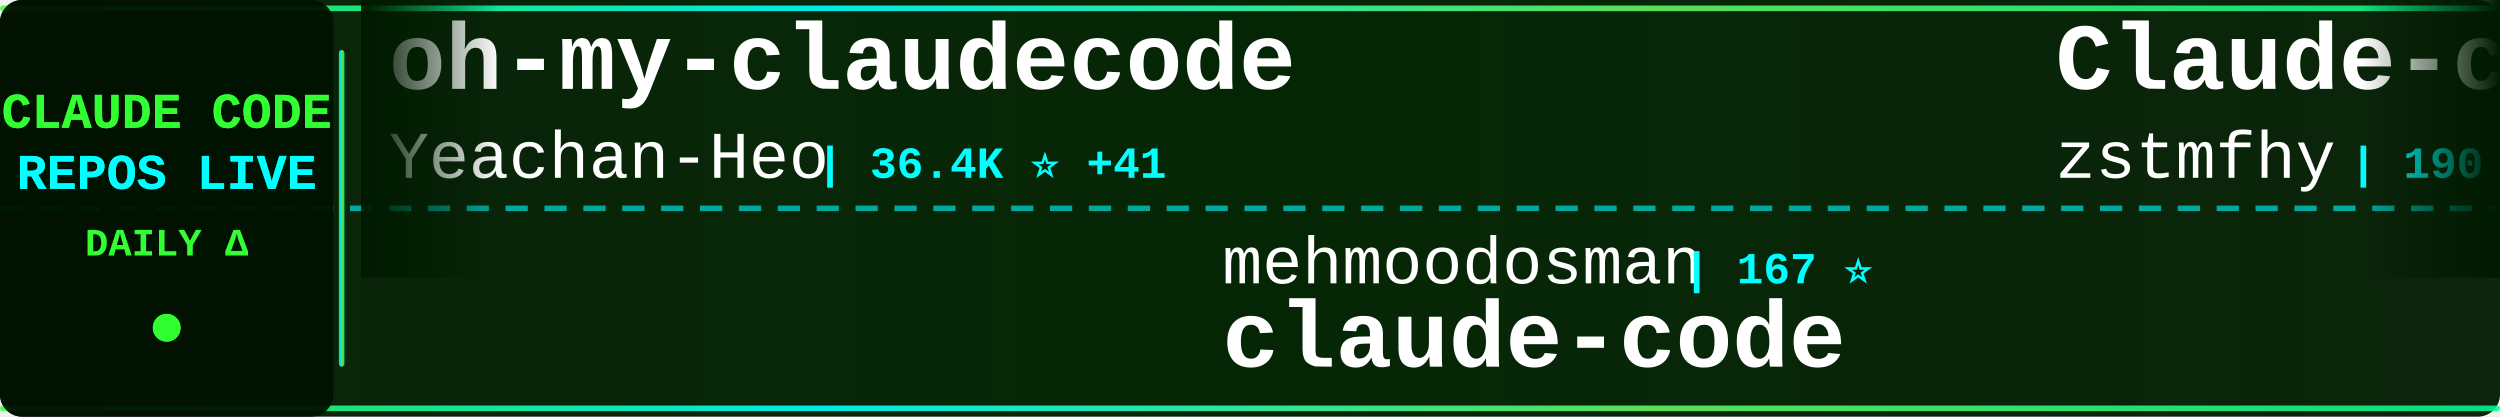
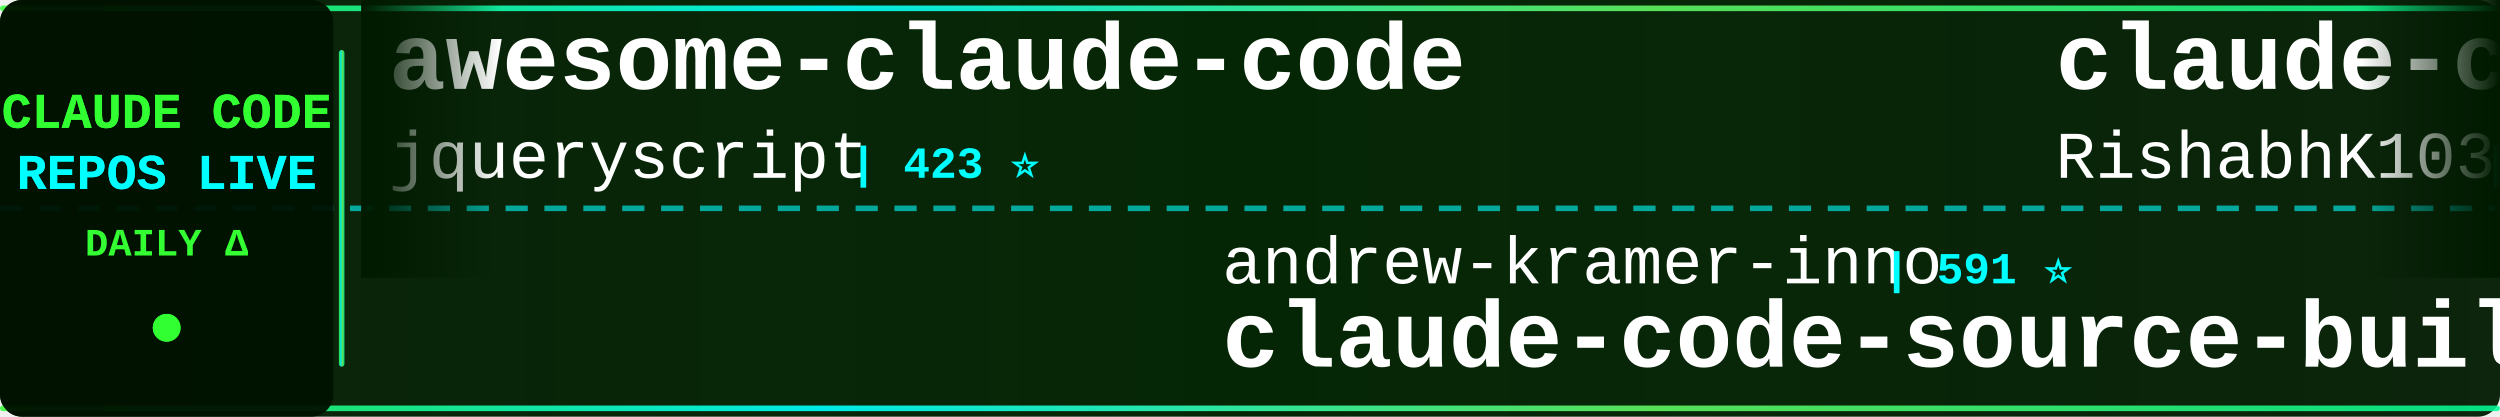
<svg xmlns="http://www.w3.org/2000/svg" width="900" height="150">
  <defs>
    <linearGradient id="tickerBg" x1="0%" y1="0%" x2="100%" y2="0%">
      <stop offset="0%" style="stop-color:#001a00;stop-opacity:0.95" />
      <stop offset="50%" style="stop-color:#002200;stop-opacity:0.98" />
      <stop offset="100%" style="stop-color:#001a00;stop-opacity:0.95" />
    </linearGradient>
    <linearGradient id="borderGrad" x1="0%" y1="0%" x2="100%" y2="0%">
      <stop offset="0%" style="stop-color:#33ff33;stop-opacity:0.85">
        <animate attributeName="stop-opacity" values="0.85;1;0.85" dur="2s" repeatCount="indefinite" />
      </stop>
      <stop offset="33%" style="stop-color:#00ffff;stop-opacity:0.9">
        <animate attributeName="stop-opacity" values="0.9;1;0.9" dur="2.2s" repeatCount="indefinite" />
      </stop>
      <stop offset="66%" style="stop-color:#66ff66;stop-opacity:0.85">
        <animate attributeName="stop-opacity" values="0.85;1;0.85" dur="1.8s" repeatCount="indefinite" />
      </stop>
      <stop offset="100%" style="stop-color:#00ff99;stop-opacity:0.85">
        <animate attributeName="stop-opacity" values="0.85;1;0.85" dur="2s" repeatCount="indefinite" />
      </stop>
    </linearGradient>
    <filter id="textGlow">
      <feGaussianBlur stdDeviation="0.1" result="coloredBlur" />
      <feMerge>
        <feMergeNode in="coloredBlur" />
        <feMergeNode in="SourceGraphic" />
      </feMerge>
    </filter>
    <filter id="metricGlow">
      <feGaussianBlur stdDeviation="0.2" result="coloredBlur" />
      <feMerge>
        <feMergeNode in="coloredBlur" />
        <feMergeNode in="SourceGraphic" />
      </feMerge>
    </filter>
    <linearGradient id="leftFade" x1="0%" y1="0%" x2="100%" y2="0%">
      <stop offset="0%" style="stop-color:#001a00;stop-opacity:1" />
      <stop offset="100%" style="stop-color:#001a00;stop-opacity:0" />
    </linearGradient>
    <linearGradient id="rightFade" x1="0%" y1="0%" x2="100%" y2="0%">
      <stop offset="0%" style="stop-color:#001a00;stop-opacity:0" />
      <stop offset="100%" style="stop-color:#001a00;stop-opacity:1" />
    </linearGradient>
  </defs>
  <rect width="900" height="150" fill="url(#tickerBg)" rx="8" />
  <rect x="0" y="2" width="900" height="2" fill="url(#borderGrad)" rx="1" />
  <rect x="0" y="146" width="900" height="2" fill="url(#borderGrad)" rx="1" />
  <line x1="0" y1="75" x2="900" y2="75" stroke="#00ffff" stroke-width="2" stroke-dasharray="8 6" opacity="0.6" />
  <rect x="0" y="0" width="120" height="150" fill="#001100" opacity="0.95" rx="8" />
  <text x="60" y="46" font-family="'Courier New', monospace" font-size="18" font-weight="bold" fill="#33ff33" text-anchor="middle" filter="url(#textGlow)">
    CLAUDE CODE
  </text>
  <text x="60" y="68" font-family="'Courier New', monospace" font-size="18" font-weight="bold" fill="#00ffff" text-anchor="middle" filter="url(#textGlow)">
    REPOS LIVE
  </text>
  <text x="60" y="92" font-family="'Courier New', monospace" font-size="14" font-weight="bold" fill="#33ff33" text-anchor="middle">
    DAILY Δ
  </text>
  <circle cx="60" cy="118" r="5" fill="#33ff33" filter="url(#metricGlow)">
    <animate attributeName="r" values="4;6;4" dur="1.5s" repeatCount="indefinite" />
    <animate attributeName="opacity" values="0.6;1;0.6" dur="1.5s" repeatCount="indefinite" />
  </circle>
  <rect x="122" y="18" width="2" height="114" fill="url(#borderGrad)" rx="1" />
  <clipPath id="tickerClip">
    <rect x="130" y="0" width="770" height="150" />
  </clipPath>
  <g clip-path="url(#tickerClip)">
    <g id="tickerItems">
      <animateTransform attributeName="transform" attributeType="XML" type="translate" from="0 0" to="-3000 0" dur="54s" repeatCount="indefinite" />
      <g transform="translate(0, 0)">
-         <text x="140" y="32" font-family="'Courier New', monospace" font-size="34" font-weight="bold" fill="#ffffff">oh-my-claudecode</text>
-         <text x="140" y="64" font-family="'Courier New', monospace" font-size="24" font-weight="normal" fill="#ffffff" opacity="1.0">Yeachan-Heo</text>
-         <text x="294" y="64" font-family="'Courier New', monospace" font-size="16" font-weight="bold" fill="#00ffff"> | 36.4K ⭐ +41</text>
+         <text x="140" y="32" font-family="'Courier New', monospace" font-size="34" font-weight="bold" fill="#ffffff">awesome-claude-code</text>
+         <text x="140" y="64" font-family="'Courier New', monospace" font-size="24" font-weight="normal" fill="#ffffff" opacity="1.0">jqueryscript</text>
+         <text x="306" y="64" font-family="'Courier New', monospace" font-size="16" font-weight="bold" fill="#00ffff"> | 423 ⭐</text>
      </g>
      <g transform="translate(300, 0)">
-         <text x="140" y="102" font-family="'Courier New', monospace" font-size="24" font-weight="normal" fill="#ffffff" opacity="1.0">mehmoodosman</text>
-         <text x="306" y="102" font-family="'Courier New', monospace" font-size="16" font-weight="bold" fill="#00ffff"> | 167 ⭐</text>
-         <text x="140" y="132" font-family="'Courier New', monospace" font-size="34" font-weight="bold" fill="#ffffff">claude-code</text>
+         <text x="140" y="102" font-family="'Courier New', monospace" font-size="24" font-weight="normal" fill="#ffffff" opacity="1.0">andrew-kramer-inno</text>
+         <text x="378" y="102" font-family="'Courier New', monospace" font-size="16" font-weight="bold" fill="#00ffff"> | 591 ⭐</text>
+         <text x="140" y="132" font-family="'Courier New', monospace" font-size="34" font-weight="bold" fill="#ffffff">claude-code-source-build</text>
      </g>
      <g transform="translate(600, 0)">
-         <text x="140" y="32" font-family="'Courier New', monospace" font-size="34" font-weight="bold" fill="#ffffff">Claude-code</text>
-         <text x="140" y="64" font-family="'Courier New', monospace" font-size="24" font-weight="normal" fill="#ffffff" opacity="1.0">zstmfhy</text>
-         <text x="246" y="64" font-family="'Courier New', monospace" font-size="16" font-weight="bold" fill="#00ffff"> | 190 ⭐</text>
+         <text x="140" y="32" font-family="'Courier New', monospace" font-size="34" font-weight="bold" fill="#ffffff">claude-code</text>
+         <text x="140" y="64" font-family="'Courier New', monospace" font-size="24" font-weight="normal" fill="#ffffff" opacity="1.0">RishabhK103</text>
+         <text x="294" y="64" font-family="'Courier New', monospace" font-size="16" font-weight="bold" fill="#00ffff"> | 89 ⭐</text>
      </g>
      <g transform="translate(900, 0)">
-         <text x="140" y="102" font-family="'Courier New', monospace" font-size="24" font-weight="normal" fill="#ffffff" opacity="1.0">sugyan</text>
-         <text x="234" y="102" font-family="'Courier New', monospace" font-size="16" font-weight="bold" fill="#00ffff"> | 1.1K ⭐</text>
-         <text x="140" y="132" font-family="'Courier New', monospace" font-size="34" font-weight="bold" fill="#ffffff">claude-code-webui</text>
+         <text x="140" y="102" font-family="'Courier New', monospace" font-size="24" font-weight="normal" fill="#ffffff" opacity="1.0">affaan-m</text>
+         <text x="258" y="102" font-family="'Courier New', monospace" font-size="16" font-weight="bold" fill="#00ffff"> | 215.3K ⭐ +660</text>
+         <text x="140" y="132" font-family="'Courier New', monospace" font-size="34" font-weight="bold" fill="#ffffff">ECC</text>
      </g>
      <g transform="translate(1200, 0)">
-         <text x="140" y="32" font-family="'Courier New', monospace" font-size="34" font-weight="bold" fill="#ffffff">claude-code-rust</text>
-         <text x="140" y="64" font-family="'Courier New', monospace" font-size="24" font-weight="normal" fill="#ffffff" opacity="1.0">lorryjovens-hub</text>
-         <text x="342" y="64" font-family="'Courier New', monospace" font-size="16" font-weight="bold" fill="#00ffff"> | 1.6K ⭐ +1</text>
+         <text x="140" y="32" font-family="'Courier New', monospace" font-size="34" font-weight="bold" fill="#ffffff">claude_codex_bridge</text>
+         <text x="140" y="64" font-family="'Courier New', monospace" font-size="24" font-weight="normal" fill="#ffffff" opacity="1.0">SeemSeam</text>
+         <text x="258" y="64" font-family="'Courier New', monospace" font-size="16" font-weight="bold" fill="#00ffff"> | 3.0K ⭐ +10</text>
      </g>
      <g transform="translate(1500, 0)">
-         <text x="140" y="102" font-family="'Courier New', monospace" font-size="24" font-weight="normal" fill="#ffffff" opacity="1.0">Tinkeringg-Lab</text>
-         <text x="330" y="102" font-family="'Courier New', monospace" font-size="16" font-weight="bold" fill="#00ffff"> | 206 ⭐</text>
-         <text x="140" y="132" font-family="'Courier New', monospace" font-size="34" font-weight="bold" fill="#ffffff">claude-code</text>
+         <text x="140" y="102" font-family="'Courier New', monospace" font-size="24" font-weight="normal" fill="#ffffff" opacity="1.0">Donchitos</text>
+         <text x="270" y="102" font-family="'Courier New', monospace" font-size="16" font-weight="bold" fill="#00ffff"> | 21.6K ⭐ +52</text>
+         <text x="140" y="132" font-family="'Courier New', monospace" font-size="34" font-weight="bold" fill="#ffffff">Claude-Code-Game-Studios</text>
      </g>
      <g transform="translate(1800, 0)">
-         <text x="140" y="32" font-family="'Courier New', monospace" font-size="34" font-weight="bold" fill="#ffffff">ralph-claude-code</text>
-         <text x="140" y="64" font-family="'Courier New', monospace" font-size="24" font-weight="normal" fill="#ffffff" opacity="1.0">frankbria</text>
-         <text x="270" y="64" font-family="'Courier New', monospace" font-size="16" font-weight="bold" fill="#00ffff"> | 9.3K ⭐ +14</text>
+         <text x="140" y="32" font-family="'Courier New', monospace" font-size="34" font-weight="bold" fill="#ffffff">claude-code-engineering</text>
+         <text x="140" y="64" font-family="'Courier New', monospace" font-size="24" font-weight="normal" fill="#ffffff" opacity="1.0">huangjia2019</text>
+         <text x="306" y="64" font-family="'Courier New', monospace" font-size="16" font-weight="bold" fill="#00ffff"> | 831 ⭐ +2</text>
      </g>
      <g transform="translate(2100, 0)">
-         <text x="140" y="102" font-family="'Courier New', monospace" font-size="24" font-weight="normal" fill="#ffffff" opacity="1.0">luyao618</text>
-         <text x="258" y="102" font-family="'Courier New', monospace" font-size="16" font-weight="bold" fill="#00ffff"> | 1.5K ⭐ +3</text>
-         <text x="140" y="132" font-family="'Courier New', monospace" font-size="34" font-weight="bold" fill="#ffffff">Claude-Code-Source-Study</text>
+         <text x="140" y="102" font-family="'Courier New', monospace" font-size="24" font-weight="normal" fill="#ffffff" opacity="1.0">rohitg00</text>
+         <text x="258" y="102" font-family="'Courier New', monospace" font-size="16" font-weight="bold" fill="#00ffff"> | 2.0K ⭐ +11</text>
+         <text x="140" y="132" font-family="'Courier New', monospace" font-size="34" font-weight="bold" fill="#ffffff">awesome-claude-code-tool...</text>
      </g>
      <g transform="translate(2400, 0)">
-         <text x="140" y="32" font-family="'Courier New', monospace" font-size="34" font-weight="bold" fill="#ffffff">claude-code-showcase</text>
-         <text x="140" y="64" font-family="'Courier New', monospace" font-size="24" font-weight="normal" fill="#ffffff" opacity="1.0">ChrisWiles</text>
-         <text x="282" y="64" font-family="'Courier New', monospace" font-size="16" font-weight="bold" fill="#00ffff"> | 6.0K ⭐ +1</text>
+         <text x="140" y="32" font-family="'Courier New', monospace" font-size="34" font-weight="bold" fill="#ffffff">learn-claude-code</text>
+         <text x="140" y="64" font-family="'Courier New', monospace" font-size="24" font-weight="normal" fill="#ffffff" opacity="1.0">shareAI-lab</text>
+         <text x="294" y="64" font-family="'Courier New', monospace" font-size="16" font-weight="bold" fill="#00ffff"> | 66.5K ⭐ +105</text>
      </g>
      <g transform="translate(2700, 0)">
-         <text x="140" y="102" font-family="'Courier New', monospace" font-size="24" font-weight="normal" fill="#ffffff" opacity="1.0">RishabhK103</text>
-         <text x="294" y="102" font-family="'Courier New', monospace" font-size="16" font-weight="bold" fill="#00ffff"> | 89 ⭐</text>
+         <text x="140" y="102" font-family="'Courier New', monospace" font-size="24" font-weight="normal" fill="#ffffff" opacity="1.0">T-Lab-CUHKSZ</text>
+         <text x="306" y="102" font-family="'Courier New', monospace" font-size="16" font-weight="bold" fill="#00ffff"> | 318 ⭐</text>
        <text x="140" y="132" font-family="'Courier New', monospace" font-size="34" font-weight="bold" fill="#ffffff">claude-code</text>
      </g>
      <g transform="translate(3000, 0)">
-         <text x="140" y="32" font-family="'Courier New', monospace" font-size="34" font-weight="bold" fill="#ffffff">oh-my-claudecode</text>
-         <text x="140" y="64" font-family="'Courier New', monospace" font-size="24" font-weight="normal" fill="#ffffff" opacity="1.0">Yeachan-Heo</text>
-         <text x="294" y="64" font-family="'Courier New', monospace" font-size="16" font-weight="bold" fill="#00ffff"> | 36.4K ⭐ +41</text>
+         <text x="140" y="32" font-family="'Courier New', monospace" font-size="34" font-weight="bold" fill="#ffffff">awesome-claude-code</text>
+         <text x="140" y="64" font-family="'Courier New', monospace" font-size="24" font-weight="normal" fill="#ffffff" opacity="1.0">jqueryscript</text>
+         <text x="306" y="64" font-family="'Courier New', monospace" font-size="16" font-weight="bold" fill="#00ffff"> | 423 ⭐</text>
      </g>
      <g transform="translate(3300, 0)">
-         <text x="140" y="102" font-family="'Courier New', monospace" font-size="24" font-weight="normal" fill="#ffffff" opacity="1.0">mehmoodosman</text>
-         <text x="306" y="102" font-family="'Courier New', monospace" font-size="16" font-weight="bold" fill="#00ffff"> | 167 ⭐</text>
-         <text x="140" y="132" font-family="'Courier New', monospace" font-size="34" font-weight="bold" fill="#ffffff">claude-code</text>
+         <text x="140" y="102" font-family="'Courier New', monospace" font-size="24" font-weight="normal" fill="#ffffff" opacity="1.0">andrew-kramer-inno</text>
+         <text x="378" y="102" font-family="'Courier New', monospace" font-size="16" font-weight="bold" fill="#00ffff"> | 591 ⭐</text>
+         <text x="140" y="132" font-family="'Courier New', monospace" font-size="34" font-weight="bold" fill="#ffffff">claude-code-source-build</text>
      </g>
      <g transform="translate(3600, 0)">
-         <text x="140" y="32" font-family="'Courier New', monospace" font-size="34" font-weight="bold" fill="#ffffff">Claude-code</text>
-         <text x="140" y="64" font-family="'Courier New', monospace" font-size="24" font-weight="normal" fill="#ffffff" opacity="1.0">zstmfhy</text>
-         <text x="246" y="64" font-family="'Courier New', monospace" font-size="16" font-weight="bold" fill="#00ffff"> | 190 ⭐</text>
+         <text x="140" y="32" font-family="'Courier New', monospace" font-size="34" font-weight="bold" fill="#ffffff">claude-code</text>
+         <text x="140" y="64" font-family="'Courier New', monospace" font-size="24" font-weight="normal" fill="#ffffff" opacity="1.0">RishabhK103</text>
+         <text x="294" y="64" font-family="'Courier New', monospace" font-size="16" font-weight="bold" fill="#00ffff"> | 89 ⭐</text>
      </g>
      <g transform="translate(3900, 0)">
-         <text x="140" y="102" font-family="'Courier New', monospace" font-size="24" font-weight="normal" fill="#ffffff" opacity="1.0">sugyan</text>
-         <text x="234" y="102" font-family="'Courier New', monospace" font-size="16" font-weight="bold" fill="#00ffff"> | 1.1K ⭐</text>
-         <text x="140" y="132" font-family="'Courier New', monospace" font-size="34" font-weight="bold" fill="#ffffff">claude-code-webui</text>
+         <text x="140" y="102" font-family="'Courier New', monospace" font-size="24" font-weight="normal" fill="#ffffff" opacity="1.0">affaan-m</text>
+         <text x="258" y="102" font-family="'Courier New', monospace" font-size="16" font-weight="bold" fill="#00ffff"> | 215.3K ⭐ +660</text>
+         <text x="140" y="132" font-family="'Courier New', monospace" font-size="34" font-weight="bold" fill="#ffffff">ECC</text>
      </g>
    </g>
  </g>
  <rect x="130" y="0" width="50" height="100" fill="url(#leftFade)" />
  <rect x="850" y="0" width="50" height="100" fill="url(#rightFade)" />
</svg>
